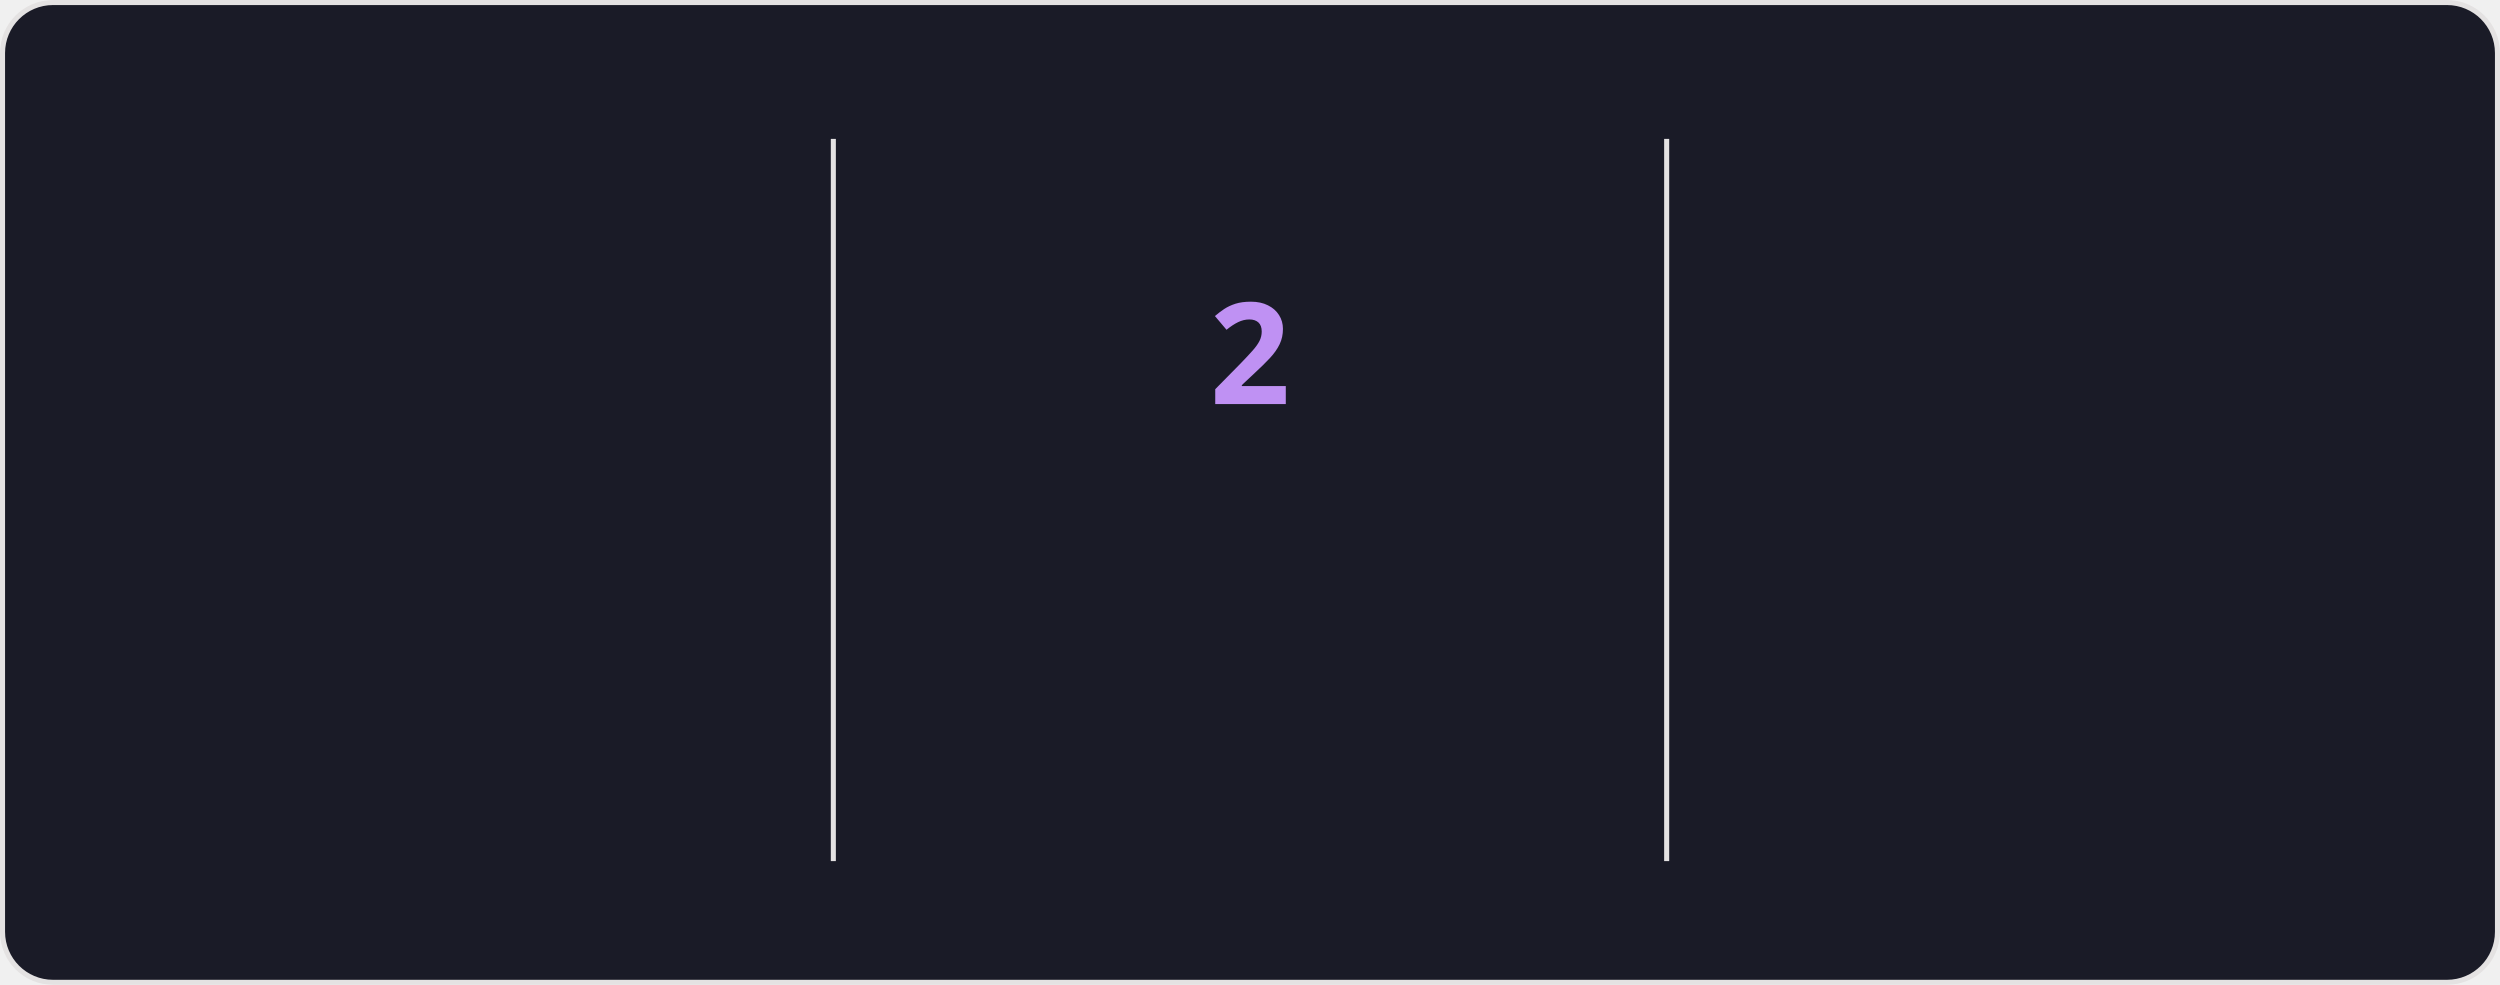
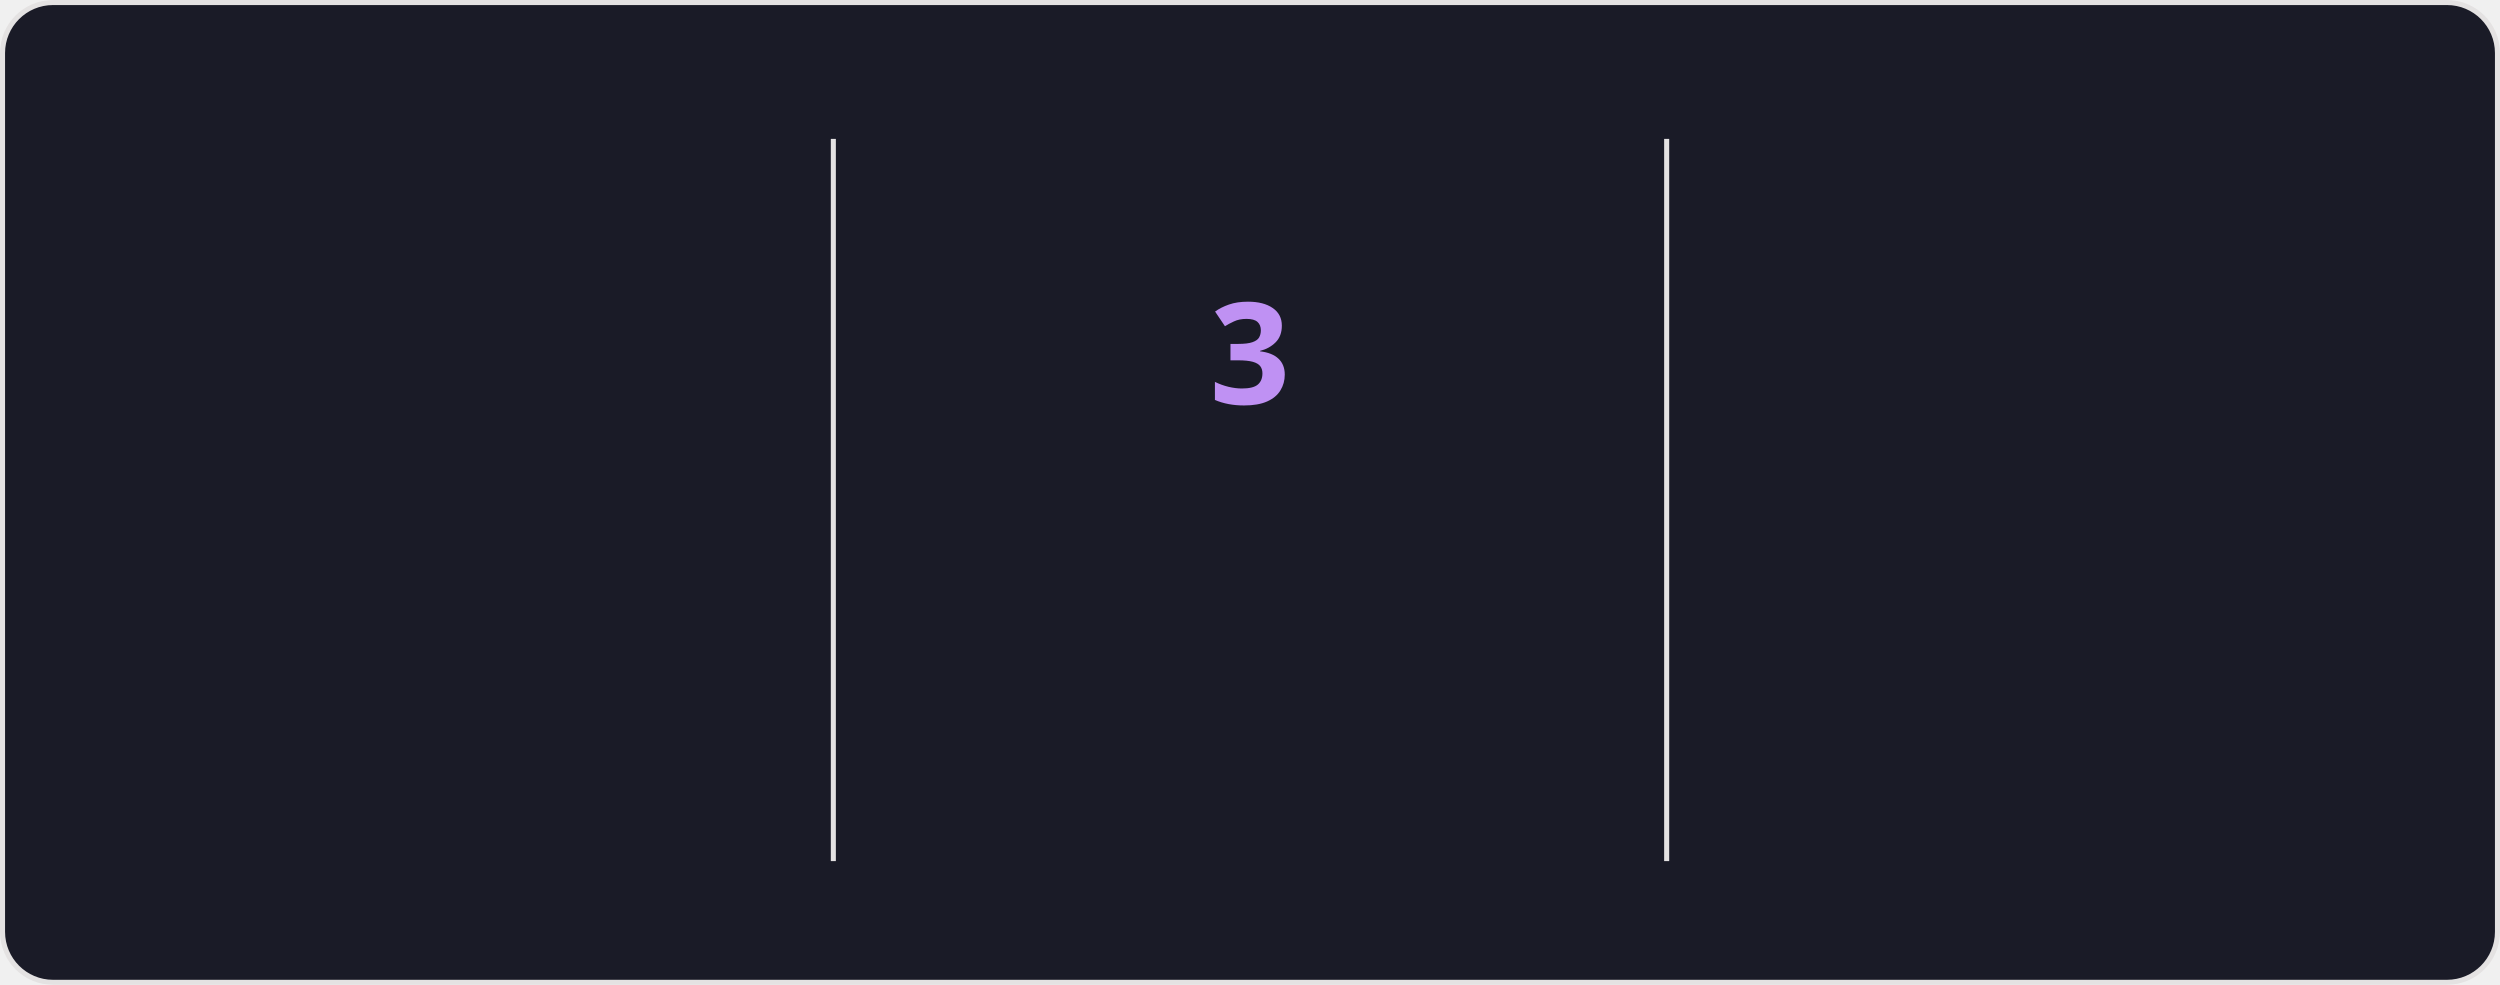
<svg xmlns="http://www.w3.org/2000/svg" style="isolation: isolate" viewBox="0 0 495 195" width="495px" height="195px" direction="ltr">
  <style>
            @keyframes currstreak {
                0% { font-size: 3px; opacity: 0.2; }
                80% { font-size: 34px; opacity: 1; }
                100% { font-size: 28px; opacity: 1; }
            }
            @keyframes fadein {
                0% { opacity: 0; }
                100% { opacity: 1; }
            }
        </style>
  <defs>
    <clipPath id="outer_rectangle">
      <rect width="495" height="195" rx="10" />
    </clipPath>
    <mask id="mask_out_ring_behind_fire">
      <rect width="495" height="195" fill="white" />
      <ellipse id="mask-ellipse" cx="247.5" cy="32" rx="13" ry="18" fill="black" />
    </mask>
  </defs>
  <g clip-path="url(#outer_rectangle)">
    <g style="isolation: isolate">
      <rect stroke="#E4E2E2" fill="#1A1B27" rx="10" x="0.5" y="0.5" width="494" height="194" />
    </g>
    <g style="isolation: isolate">
      <line x1="165" y1="28" x2="165" y2="170" vector-effect="non-scaling-stroke" stroke-width="1" stroke="#E4E2E2" stroke-linejoin="miter" stroke-linecap="square" stroke-miterlimit="3" />
      <line x1="330" y1="28" x2="330" y2="170" vector-effect="non-scaling-stroke" stroke-width="1" stroke="#E4E2E2" stroke-linejoin="miter" stroke-linecap="square" stroke-miterlimit="3" />
    </g>
    <g style="isolation: isolate">
      <g transform="translate(82.5, 48)">
        <text x="0" y="32" stroke-width="0" text-anchor="middle" fill="#70A5FD" stroke="none" font-family="&quot;Segoe UI&quot;, Ubuntu, sans-serif" font-weight="700" font-size="28px" font-style="normal" style="opacity: 0; animation: fadein 0.5s linear forwards 0.6s">
-                         1,499
+                         1,500
                    </text>
      </g>
      <g transform="translate(82.5, 84)">
        <text x="0" y="32" stroke-width="0" text-anchor="middle" fill="#70A5FD" stroke="none" font-family="&quot;Segoe UI&quot;, Ubuntu, sans-serif" font-weight="400" font-size="14px" font-style="normal" style="opacity: 0; animation: fadein 0.5s linear forwards 0.7s">
                        Total Contributions
                    </text>
      </g>
      <g transform="translate(82.5, 114)">
        <text x="0" y="32" stroke-width="0" text-anchor="middle" fill="#38BDAE" stroke="none" font-family="&quot;Segoe UI&quot;, Ubuntu, sans-serif" font-weight="400" font-size="12px" font-style="normal" style="opacity: 0; animation: fadein 0.5s linear forwards 0.8s">
                        Sep 22, 2021 - Present
                    </text>
      </g>
    </g>
    <g style="isolation: isolate">
      <g transform="translate(247.5, 108)">
        <text x="0" y="32" stroke-width="0" text-anchor="middle" fill="#BF91F3" stroke="none" font-family="&quot;Segoe UI&quot;, Ubuntu, sans-serif" font-weight="700" font-size="14px" font-style="normal" style="opacity: 0; animation: fadein 0.5s linear forwards 0.9s">
                        Current Streak
                    </text>
      </g>
      <g transform="translate(247.5, 145)">
        <text x="0" y="21" stroke-width="0" text-anchor="middle" fill="#38BDAE" stroke="none" font-family="&quot;Segoe UI&quot;, Ubuntu, sans-serif" font-weight="400" font-size="12px" font-style="normal" style="opacity: 0; animation: fadein 0.5s linear forwards 0.9s">
-                         Nov 19 - Nov 20
+                         Nov 19 - Nov 21
                    </text>
      </g>
      <g mask="url(#mask_out_ring_behind_fire)">
        <circle cx="247.5" cy="71" r="40" fill="none" stroke="#70A5FD" stroke-width="5" style="opacity: 0; animation: fadein 0.5s linear forwards 0.4s" />
      </g>
      <g transform="translate(247.5, 19.5)" stroke-opacity="0" style="opacity: 0; animation: fadein 0.5s linear forwards 0.6s">
        <path d="M -12 -0.5 L 15 -0.5 L 15 23.5 L -12 23.5 L -12 -0.5 Z" fill="none" />
        <path d="M 1.5 0.67 C 1.5 0.67 2.24 3.32 2.24 5.47 C 2.24 7.53 0.89 9.2 -1.17 9.2 C -3.23 9.2 -4.79 7.53 -4.79 5.47 L -4.76 5.11 C -6.78 7.51 -8 10.62 -8 13.99 C -8 18.41 -4.42 22 0 22 C 4.42 22 8 18.41 8 13.99 C 8 8.6 5.41 3.79 1.5 0.67 Z M -0.29 19 C -2.07 19 -3.51 17.6 -3.51 15.86 C -3.51 14.24 -2.46 13.1 -0.7 12.74 C 1.07 12.38 2.9 11.53 3.92 10.16 C 4.31 11.45 4.51 12.81 4.51 14.2 C 4.51 16.85 2.36 19 -0.29 19 Z" fill="#70A5FD" stroke-opacity="0" />
      </g>
      <g transform="translate(247.5, 48)">
        <text x="0" y="32" stroke-width="0" text-anchor="middle" fill="#BF91F3" stroke="none" font-family="&quot;Segoe UI&quot;, Ubuntu, sans-serif" font-weight="700" font-size="28px" font-style="normal" style="animation: currstreak 0.6s linear forwards">
-                         2
+                         3
                    </text>
      </g>
    </g>
    <g style="isolation: isolate">
      <g transform="translate(412.5, 48)">
        <text x="0" y="32" stroke-width="0" text-anchor="middle" fill="#70A5FD" stroke="none" font-family="&quot;Segoe UI&quot;, Ubuntu, sans-serif" font-weight="700" font-size="28px" font-style="normal" style="opacity: 0; animation: fadein 0.5s linear forwards 1.2s">
                        50
                    </text>
      </g>
      <g transform="translate(412.5, 84)">
        <text x="0" y="32" stroke-width="0" text-anchor="middle" fill="#70A5FD" stroke="none" font-family="&quot;Segoe UI&quot;, Ubuntu, sans-serif" font-weight="400" font-size="14px" font-style="normal" style="opacity: 0; animation: fadein 0.5s linear forwards 1.3s">
                        Longest Streak
                    </text>
      </g>
      <g transform="translate(412.5, 114)">
        <text x="0" y="32" stroke-width="0" text-anchor="middle" fill="#38BDAE" stroke="none" font-family="&quot;Segoe UI&quot;, Ubuntu, sans-serif" font-weight="400" font-size="12px" font-style="normal" style="opacity: 0; animation: fadein 0.5s linear forwards 1.4s">
                        Feb 21, 2023 - Apr 11, 2023
                    </text>
      </g>
    </g>
  </g>
</svg>
